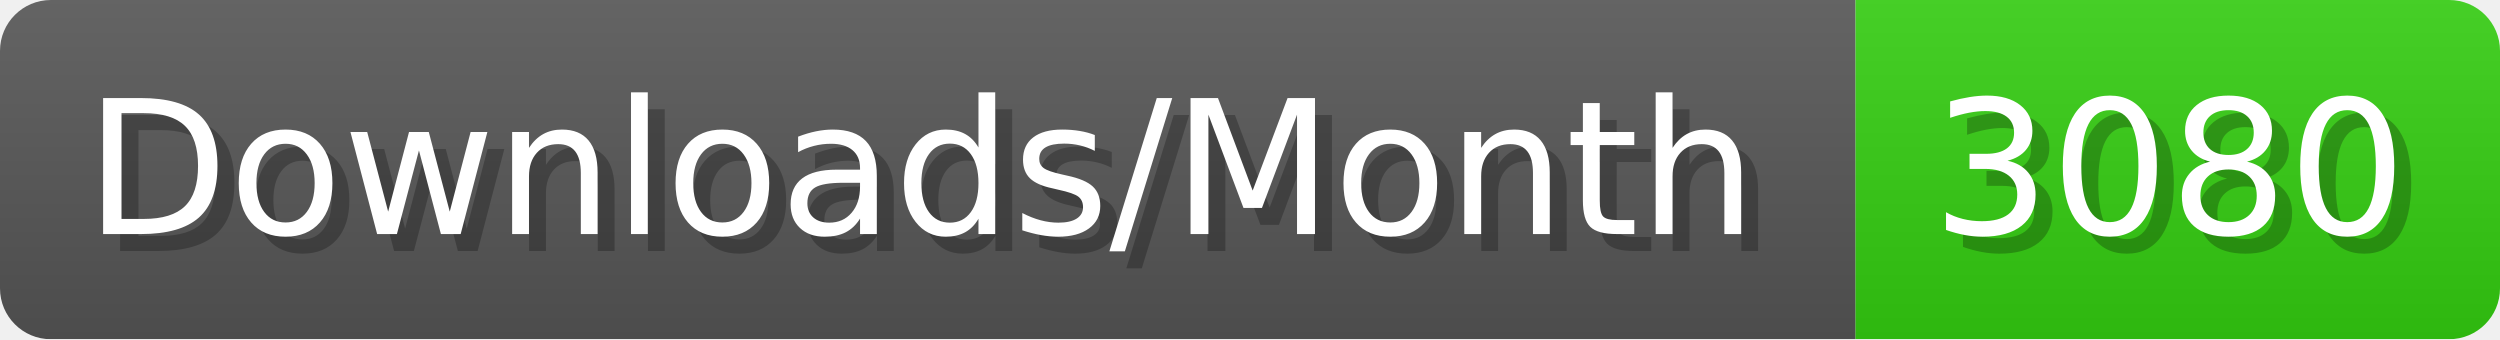
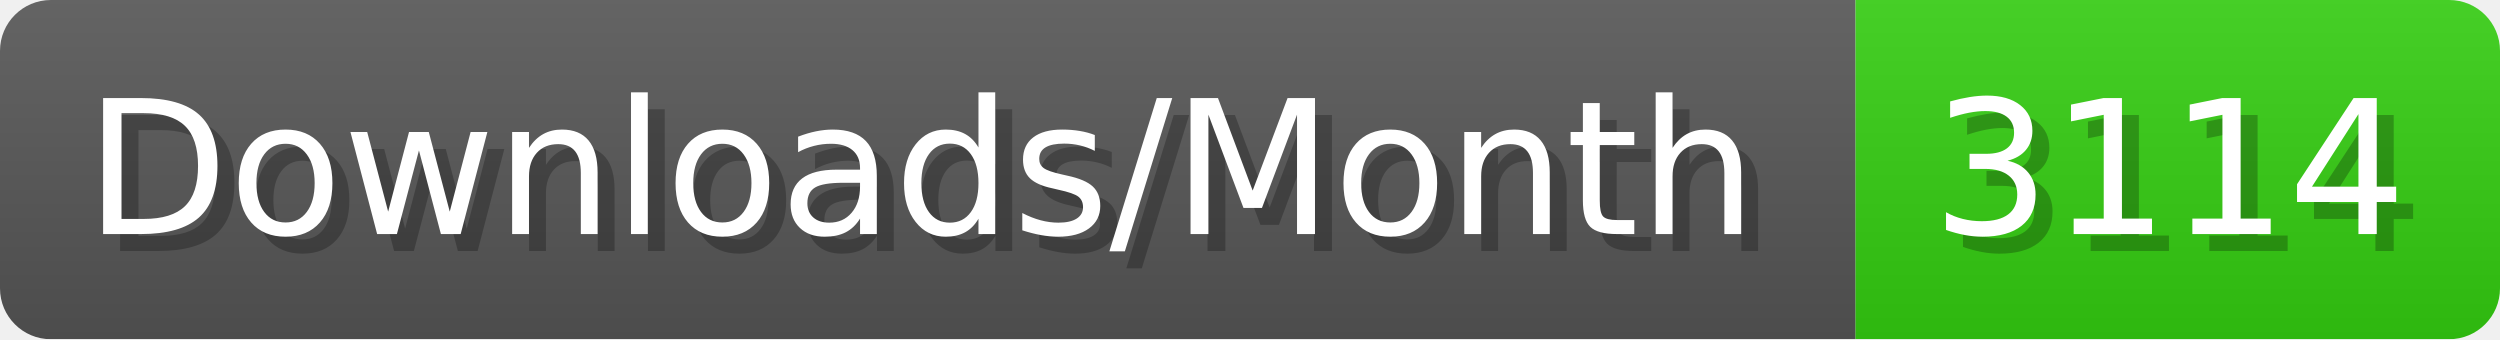
- <svg xmlns="http://www.w3.org/2000/svg" width="147.4" height="20" viewBox="0 0 1474 200" role="img" aria-label="Downloads/Month: 3080">
+ <svg xmlns="http://www.w3.org/2000/svg" width="147.4" height="20" viewBox="0 0 1474 200" role="img" aria-label="Downloads/Month: 3114">
  <linearGradient id="YlXUI" x2="0" y2="100%">
    <stop offset="0" stop-opacity=".1" stop-color="#EEE" />
    <stop offset="1" stop-opacity=".1" />
  </linearGradient>
  <mask id="JHhop">
    <rect width="1474" height="200" rx="30" fill="#FFF" />
  </mask>
  <g mask="url(#JHhop)">
    <rect width="1094" height="200" fill="#555" />
    <rect width="380" height="200" fill="#3C1" x="1094" />
    <rect width="1474" height="200" fill="url(#YlXUI)" />
  </g>
  <g aria-hidden="true" fill="#fff" text-anchor="start" font-family="Verdana,DejaVu Sans,sans-serif" font-size="110">
    <text x="60" y="148" textLength="994" fill="#000" opacity="0.25">Downloads/Month</text>
    <text x="50" y="138" textLength="994">Downloads/Month</text>
-     <text x="1149" y="148" textLength="280" fill="#000" opacity="0.25">3080</text>
-     <text x="1139" y="138" textLength="280">3080</text>
+     <text x="1149" y="148" textLength="280" fill="#000" opacity="0.25">3114</text>
+     <text x="1139" y="138" textLength="280">3114</text>
  </g>
</svg>
